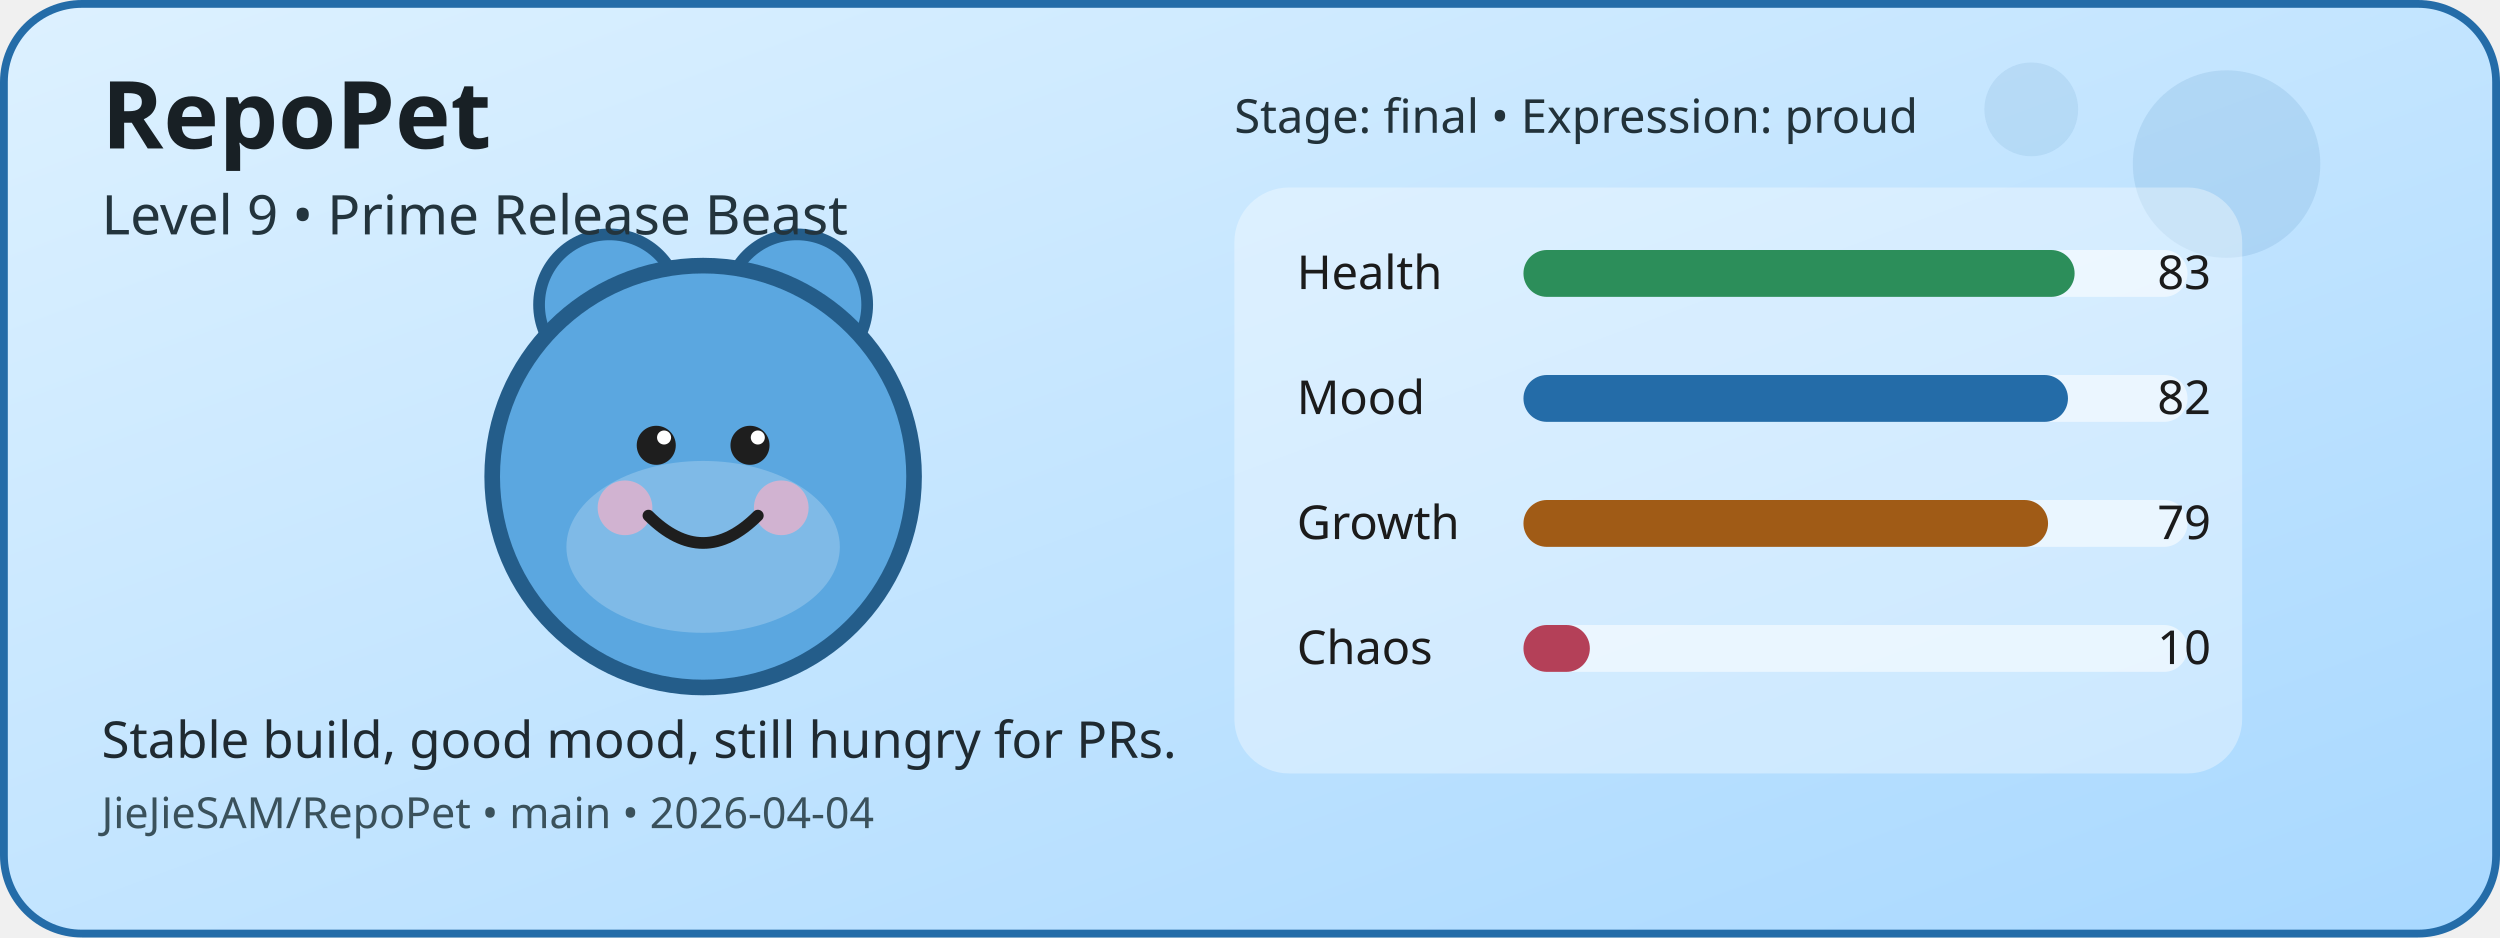
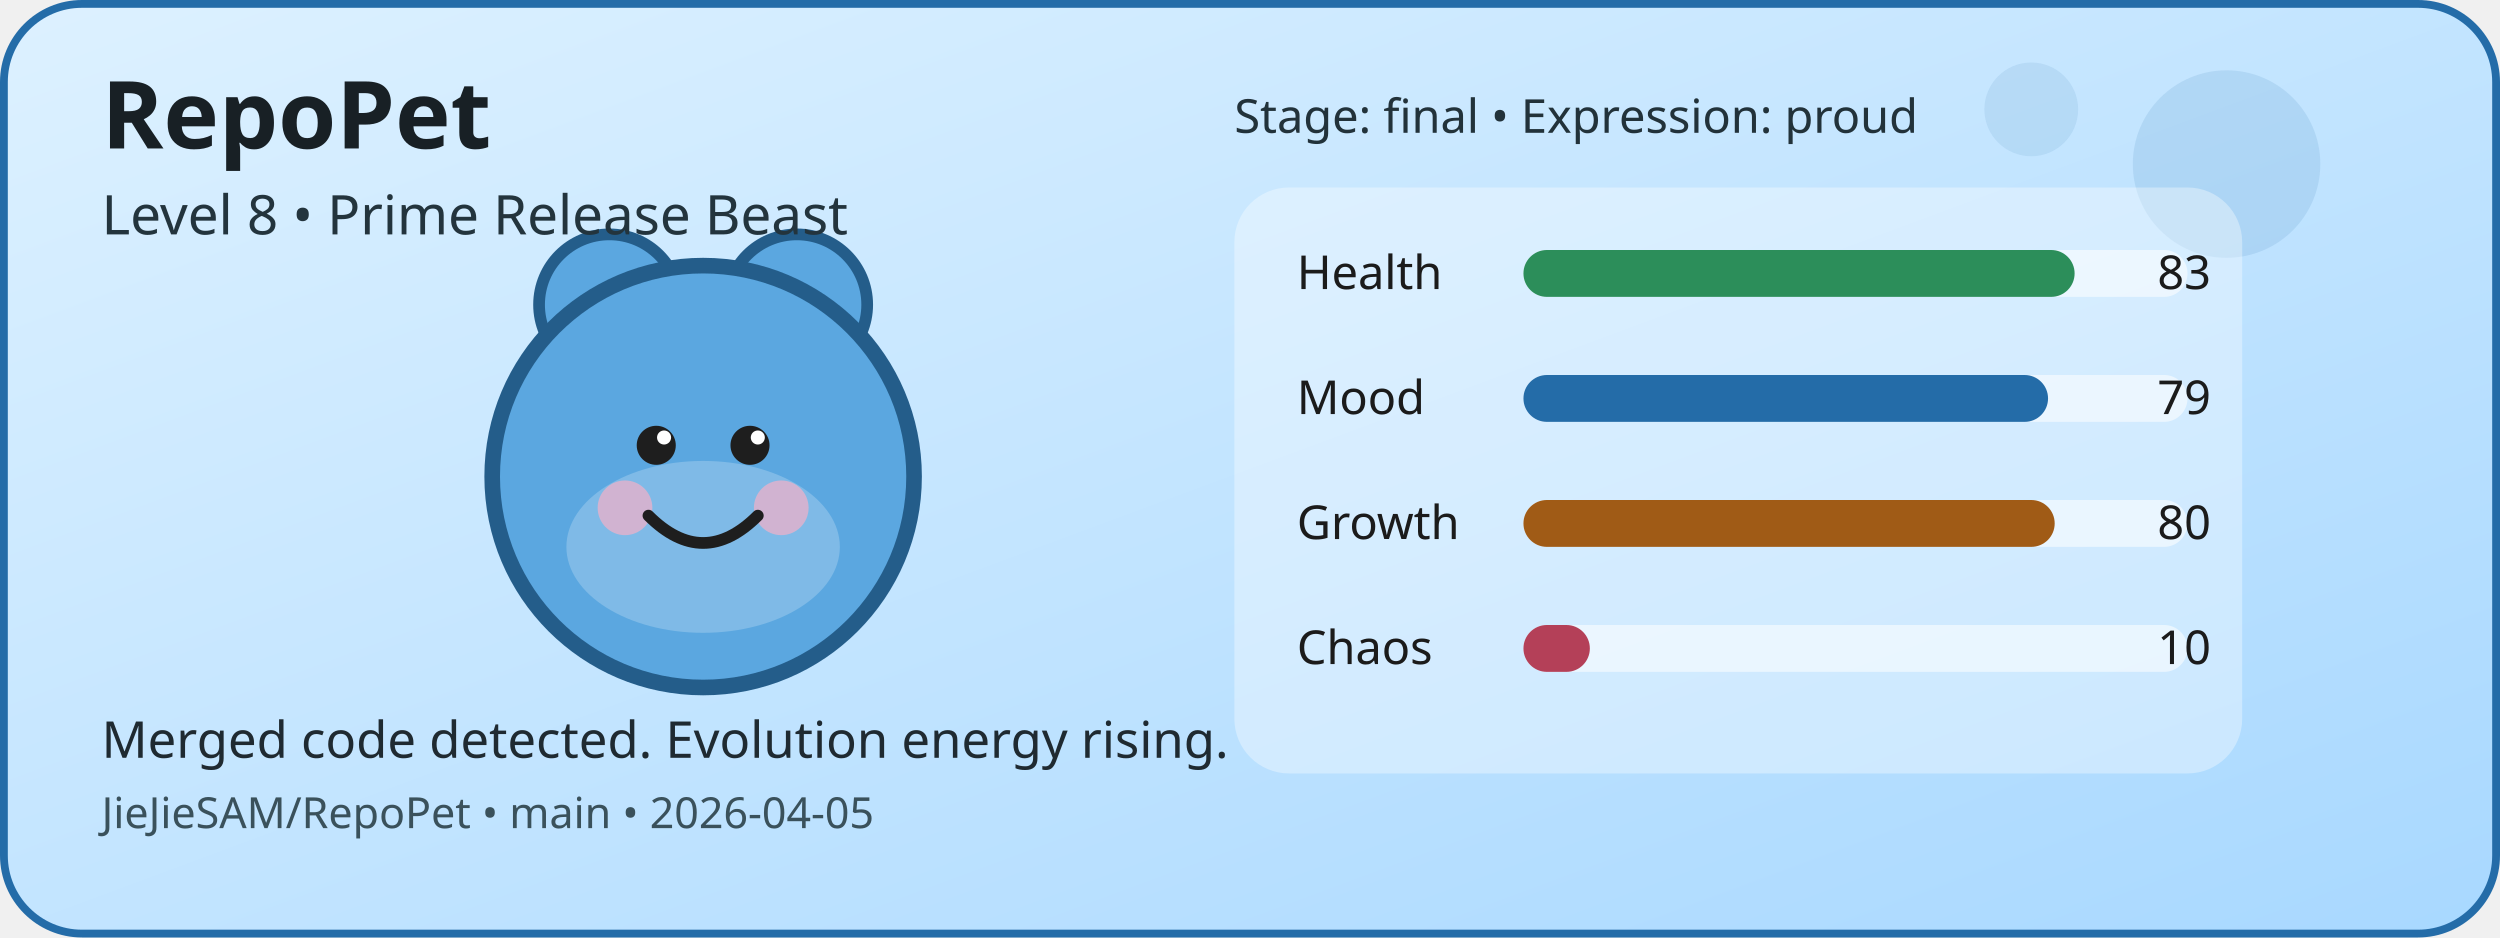
<svg xmlns="http://www.w3.org/2000/svg" width="640" height="240" viewBox="0 0 640 240" role="img" aria-label="RepoPet status card">
  <defs>
    <linearGradient id="cardGradient" x1="0" y1="0" x2="1" y2="1">
      <stop offset="0%" stop-color="#DDF1FF" />
      <stop offset="100%" stop-color="#A8D8FF" />
    </linearGradient>
  </defs>
  <rect x="1" y="1" width="638" height="238" rx="20" fill="url(#cardGradient)" stroke="#246CA8" stroke-width="2" />
  <circle cx="570" cy="42" r="24" fill="#246CA8" opacity="0.12" />
  <circle cx="520" cy="28" r="12" fill="#246CA8" opacity="0.1" />
  <circle cx="156" cy="78" r="18" fill="#5BA7E0" stroke="#245D8A" stroke-width="3" />
  <circle cx="204" cy="78" r="18" fill="#5BA7E0" stroke="#245D8A" stroke-width="3" />
  <circle cx="180" cy="122" r="54" fill="#5BA7E0" stroke="#245D8A" stroke-width="4" />
  <ellipse cx="180" cy="140" rx="35" ry="22" fill="#FFFFFF" opacity="0.22" />
  <circle cx="160" cy="130" r="7" fill="#F4B1C7" opacity="0.7" />
  <circle cx="200" cy="130" r="7" fill="#F4B1C7" opacity="0.7" />
  <circle cx="168" cy="114" r="5" fill="#1E1E1E" />
  <circle cx="192" cy="114" r="5" fill="#1E1E1E" />
  <circle cx="170" cy="112" r="1.8" fill="#FFFFFF" />
  <circle cx="194" cy="112" r="1.8" fill="#FFFFFF" />
  <path d="M166 132 Q180 146 194 132" fill="none" stroke="#1E1E1E" stroke-width="3" stroke-linecap="round" />
  <rect x="316" y="48" width="258" height="150" rx="14" fill="#FFFFFF" opacity="0.35" />
  <text x="332" y="74" font-family="Verdana, sans-serif" font-size="12" fill="#1B1B1B">Health</text>
  <rect x="390" y="64" width="170" height="12" rx="6" fill="#FFFFFF" opacity="0.55" />
  <rect x="390" y="64" width="141.1" height="12" rx="6" fill="#2C8E5A" />
  <text x="566" y="74" text-anchor="end" font-family="Verdana, sans-serif" font-size="12" fill="#1B1B1B">83</text>
  <text x="332" y="106" font-family="Verdana, sans-serif" font-size="12" fill="#1B1B1B">Mood</text>
  <rect x="390" y="96" width="170" height="12" rx="6" fill="#FFFFFF" opacity="0.55" />
-   <rect x="390" y="96" width="139.4" height="12" rx="6" fill="#246CA8" />
-   <text x="566" y="106" text-anchor="end" font-family="Verdana, sans-serif" font-size="12" fill="#1B1B1B">82</text>
+   <rect x="390" y="96" width="134.3" height="12" rx="6" fill="#246CA8" />
+   <text x="566" y="106" text-anchor="end" font-family="Verdana, sans-serif" font-size="12" fill="#1B1B1B">79</text>
  <text x="332" y="138" font-family="Verdana, sans-serif" font-size="12" fill="#1B1B1B">Growth</text>
  <rect x="390" y="128" width="170" height="12" rx="6" fill="#FFFFFF" opacity="0.55" />
-   <rect x="390" y="128" width="134.3" height="12" rx="6" fill="#A05B16" />
-   <text x="566" y="138" text-anchor="end" font-family="Verdana, sans-serif" font-size="12" fill="#1B1B1B">79</text>
+   <rect x="390" y="128" width="136" height="12" rx="6" fill="#A05B16" />
+   <text x="566" y="138" text-anchor="end" font-family="Verdana, sans-serif" font-size="12" fill="#1B1B1B">80</text>
  <text x="332" y="170" font-family="Verdana, sans-serif" font-size="12" fill="#1B1B1B">Chaos</text>
  <rect x="390" y="160" width="170" height="12" rx="6" fill="#FFFFFF" opacity="0.55" />
  <rect x="390" y="160" width="17" height="12" rx="6" fill="#B44058" />
  <text x="566" y="170" text-anchor="end" font-family="Verdana, sans-serif" font-size="12" fill="#1B1B1B">10</text>
  <text x="26" y="38" font-family="Verdana, sans-serif" font-size="24" font-weight="700" fill="#182025">RepoPet</text>
-   <text x="26" y="60" font-family="Verdana, sans-serif" font-size="14" fill="#23343D">Level 9 • Prime Release Beast</text>
-   <text x="26" y="194" font-family="Verdana, sans-serif" font-size="13" fill="#1F2A31">Stable build, good mood, still hungry for PRs.</text>
-   <text x="26" y="212" font-family="Verdana, sans-serif" font-size="11" fill="#3A515B">JieJieSAM/RepoPet • main • 2026-04-04</text>
+   <text x="26" y="60" font-family="Verdana, sans-serif" font-size="14" fill="#23343D">Level 8 • Prime Release Beast</text>
+   <text x="26" y="194" font-family="Verdana, sans-serif" font-size="13" fill="#1F2A31">Merged code detected. Evolution energy rising.</text>
+   <text x="26" y="212" font-family="Verdana, sans-serif" font-size="11" fill="#3A515B">JieJieSAM/RepoPet • main • 2026-04-05</text>
  <text x="316" y="34" font-family="Verdana, sans-serif" font-size="12" fill="#22323A">Stage: final • Expression: proud</text>
</svg>
